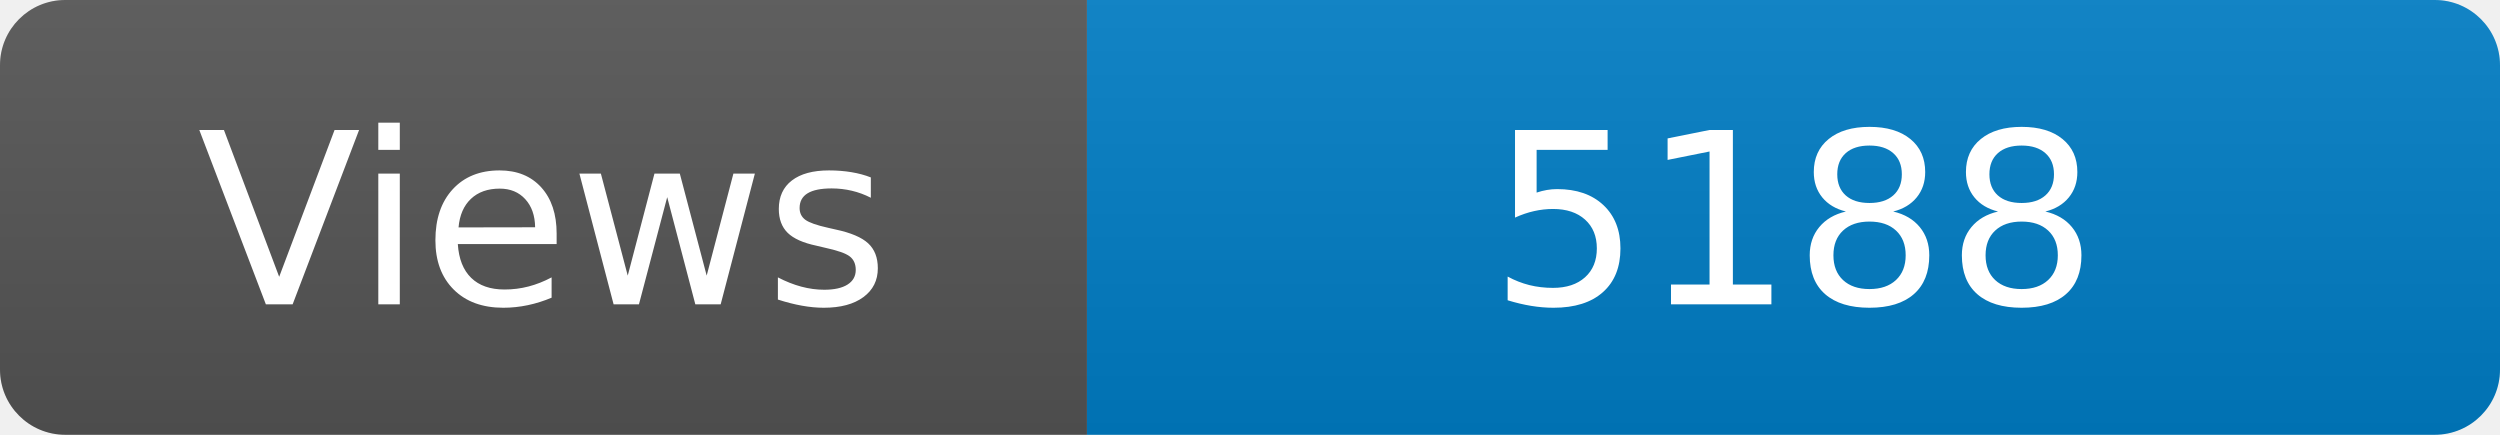
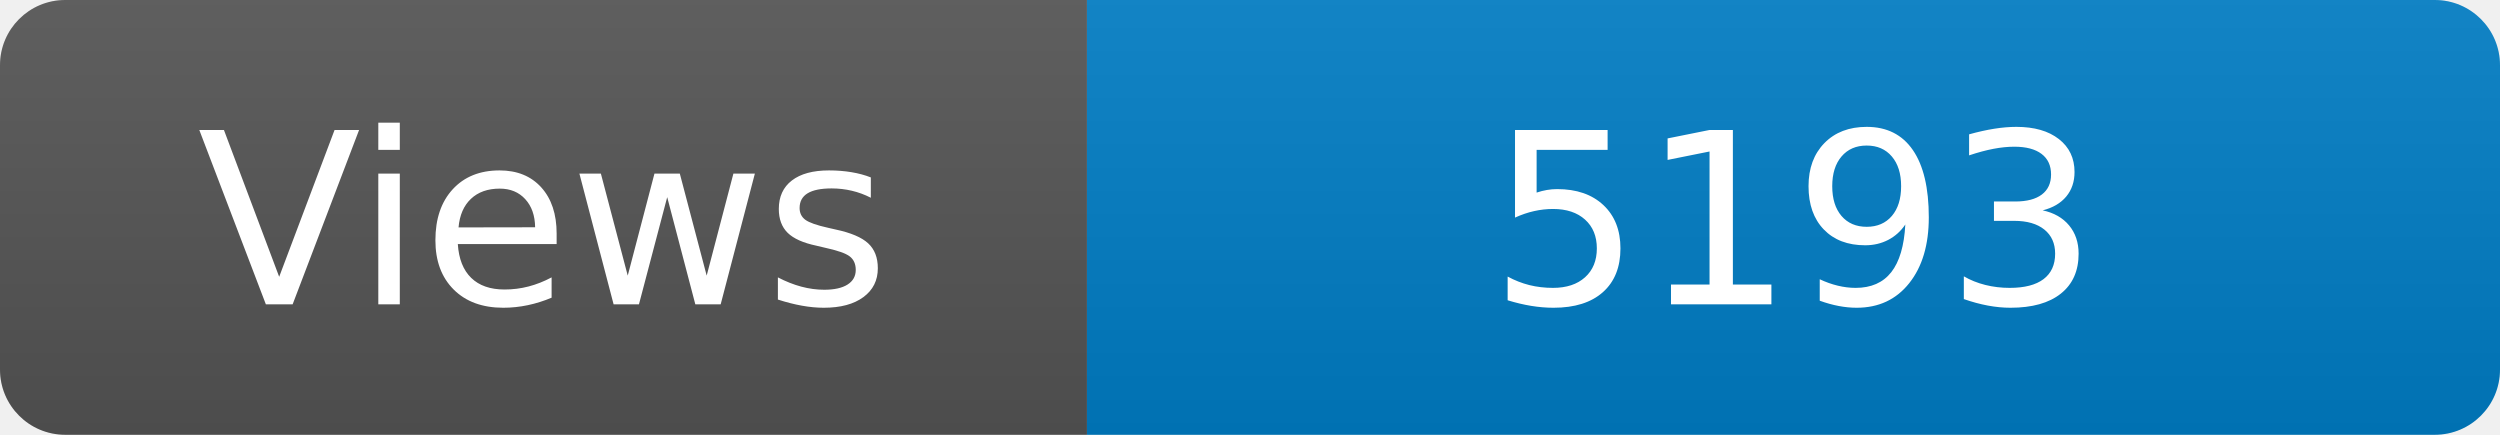
<svg xmlns="http://www.w3.org/2000/svg" width="115" height="20" role="img" aria-label="Maintained?: yes">
  <linearGradient id="s" x2="0" y2="100%">
    <stop offset="0" stop-color="#bbb" stop-opacity=".1" />
    <stop offset="1" stop-opacity=".1" />
  </linearGradient>
  <clipPath id="r">
    <rect width="115" height="20" rx="3" fill="#fff" />
  </clipPath>
  <g clip-path="url(#r)">
    <rect width="50" height="20" fill="#555" />
    <rect x="50" width="160" height="20" fill="#007ec6" />
    <rect width="115" height="20" fill="url(#s)" />
  </g>
  <g fill="#fff" text-anchor="middle" font-family="Verdana,Geneva,DejaVu Sans,sans-serif" font-size="110">
    <text x="250" y="140" transform="scale(.1)" fill="#fff">Views</text>
-     <text x="825" y="140" transform="scale(.1)" fill="#fff">5188</text>
+     <text x="825" y="140" transform="scale(.1)" fill="#fff">5193</text>
  </g>
</svg>
